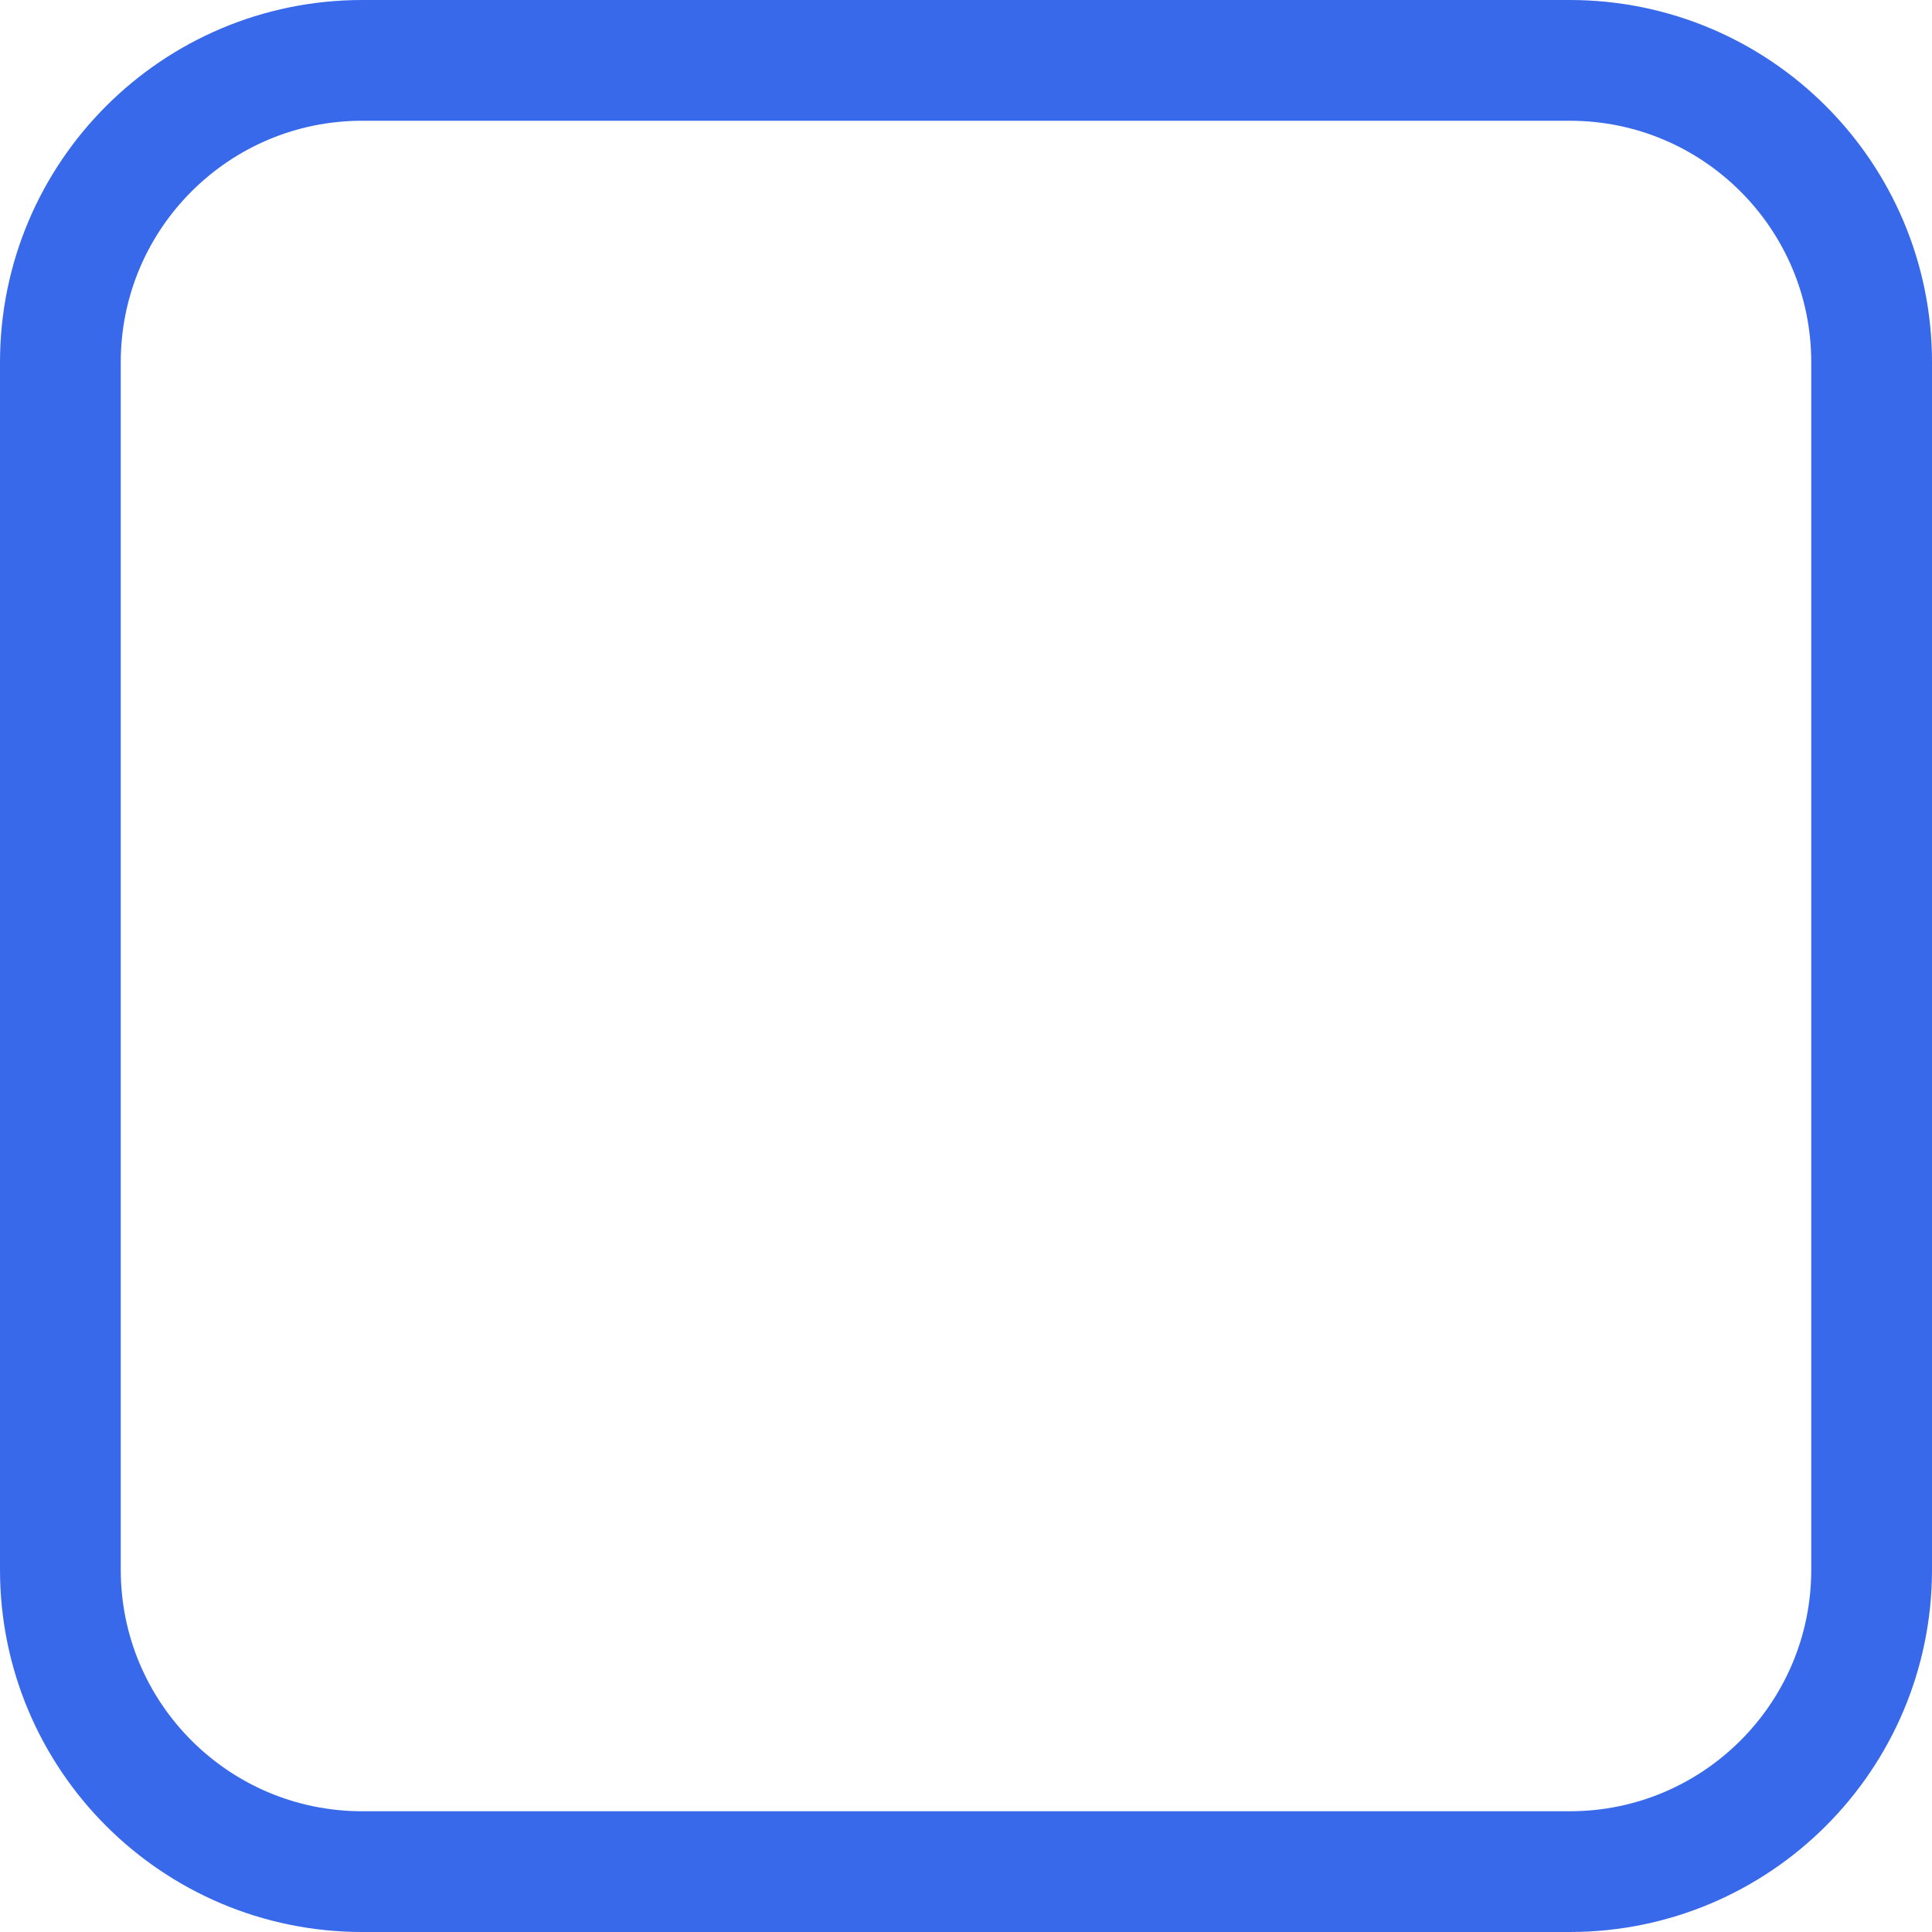
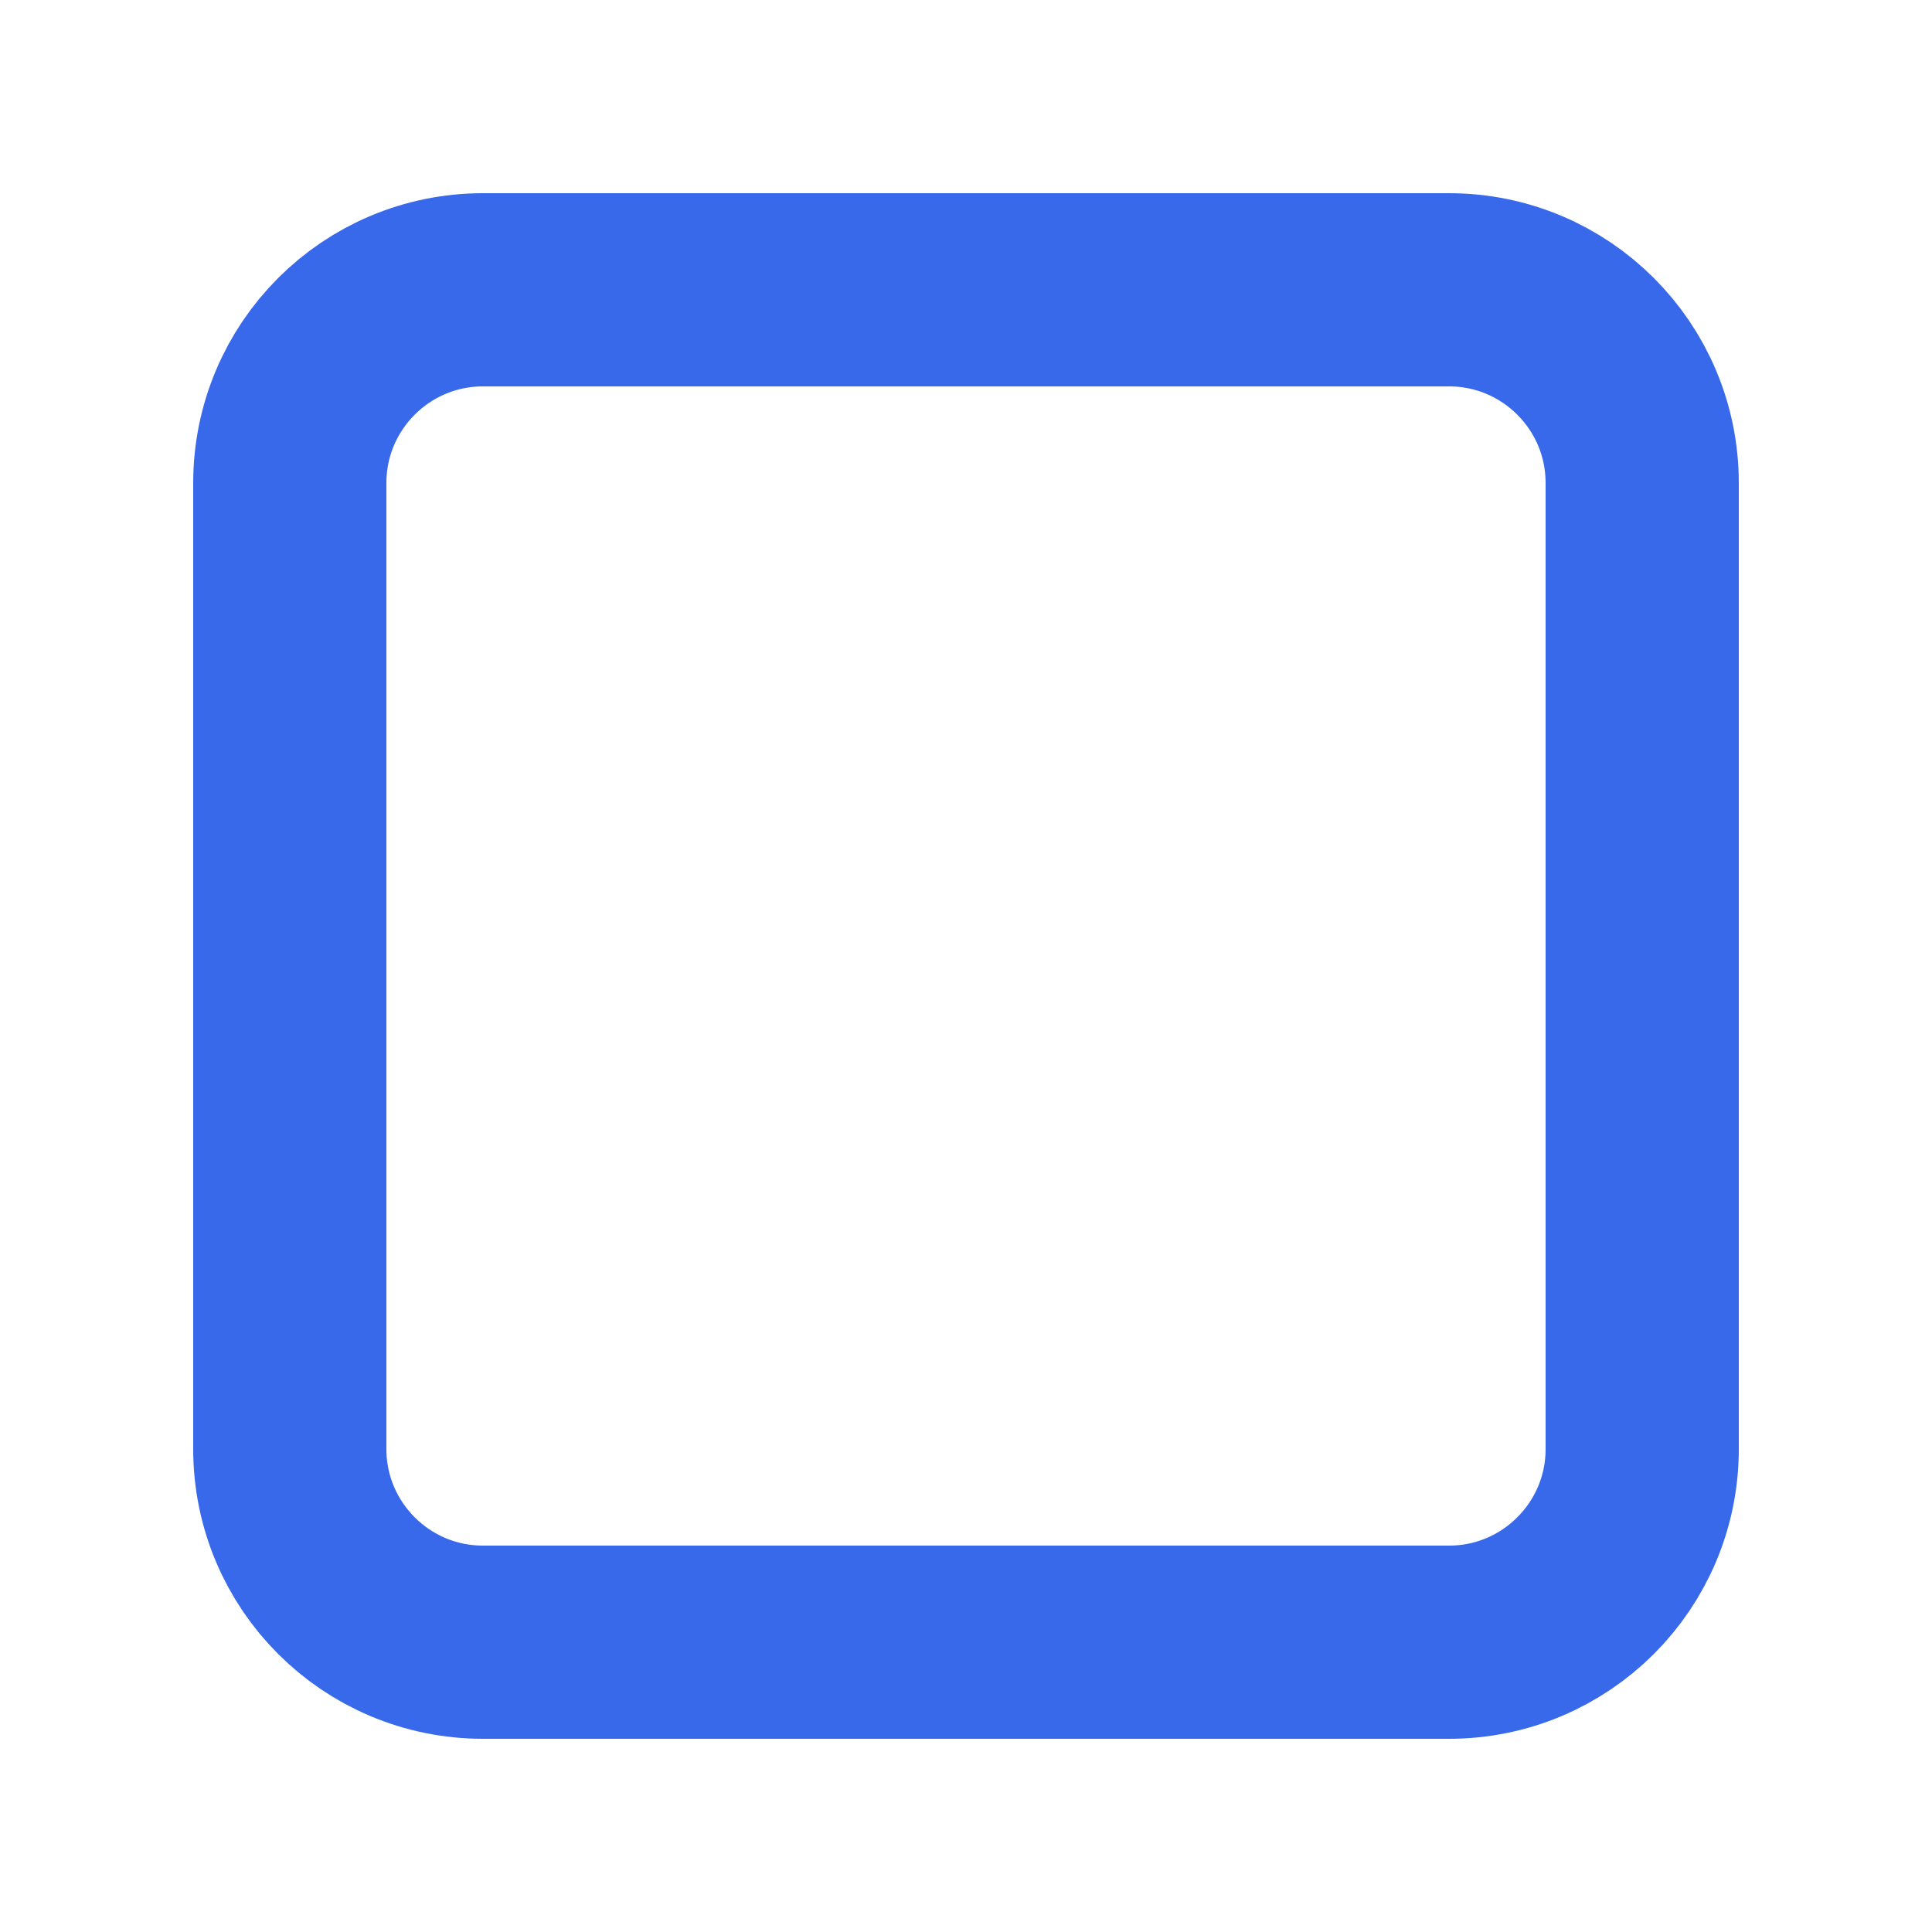
- <svg xmlns="http://www.w3.org/2000/svg" width="16" height="16" viewBox="0 0 16 16" fill="none">
-   <rect x="0.5" y="0.5" width="15" height="15" rx="2.5" stroke="#3869EA" />
+ <svg xmlns="http://www.w3.org/2000/svg" width="20" height="20" viewBox="0 0 20 20" fill="none">
+   <rect x="3" y="3" width="14" height="14" rx="2" stroke="#3869EA" stroke-width="2" />
</svg>
